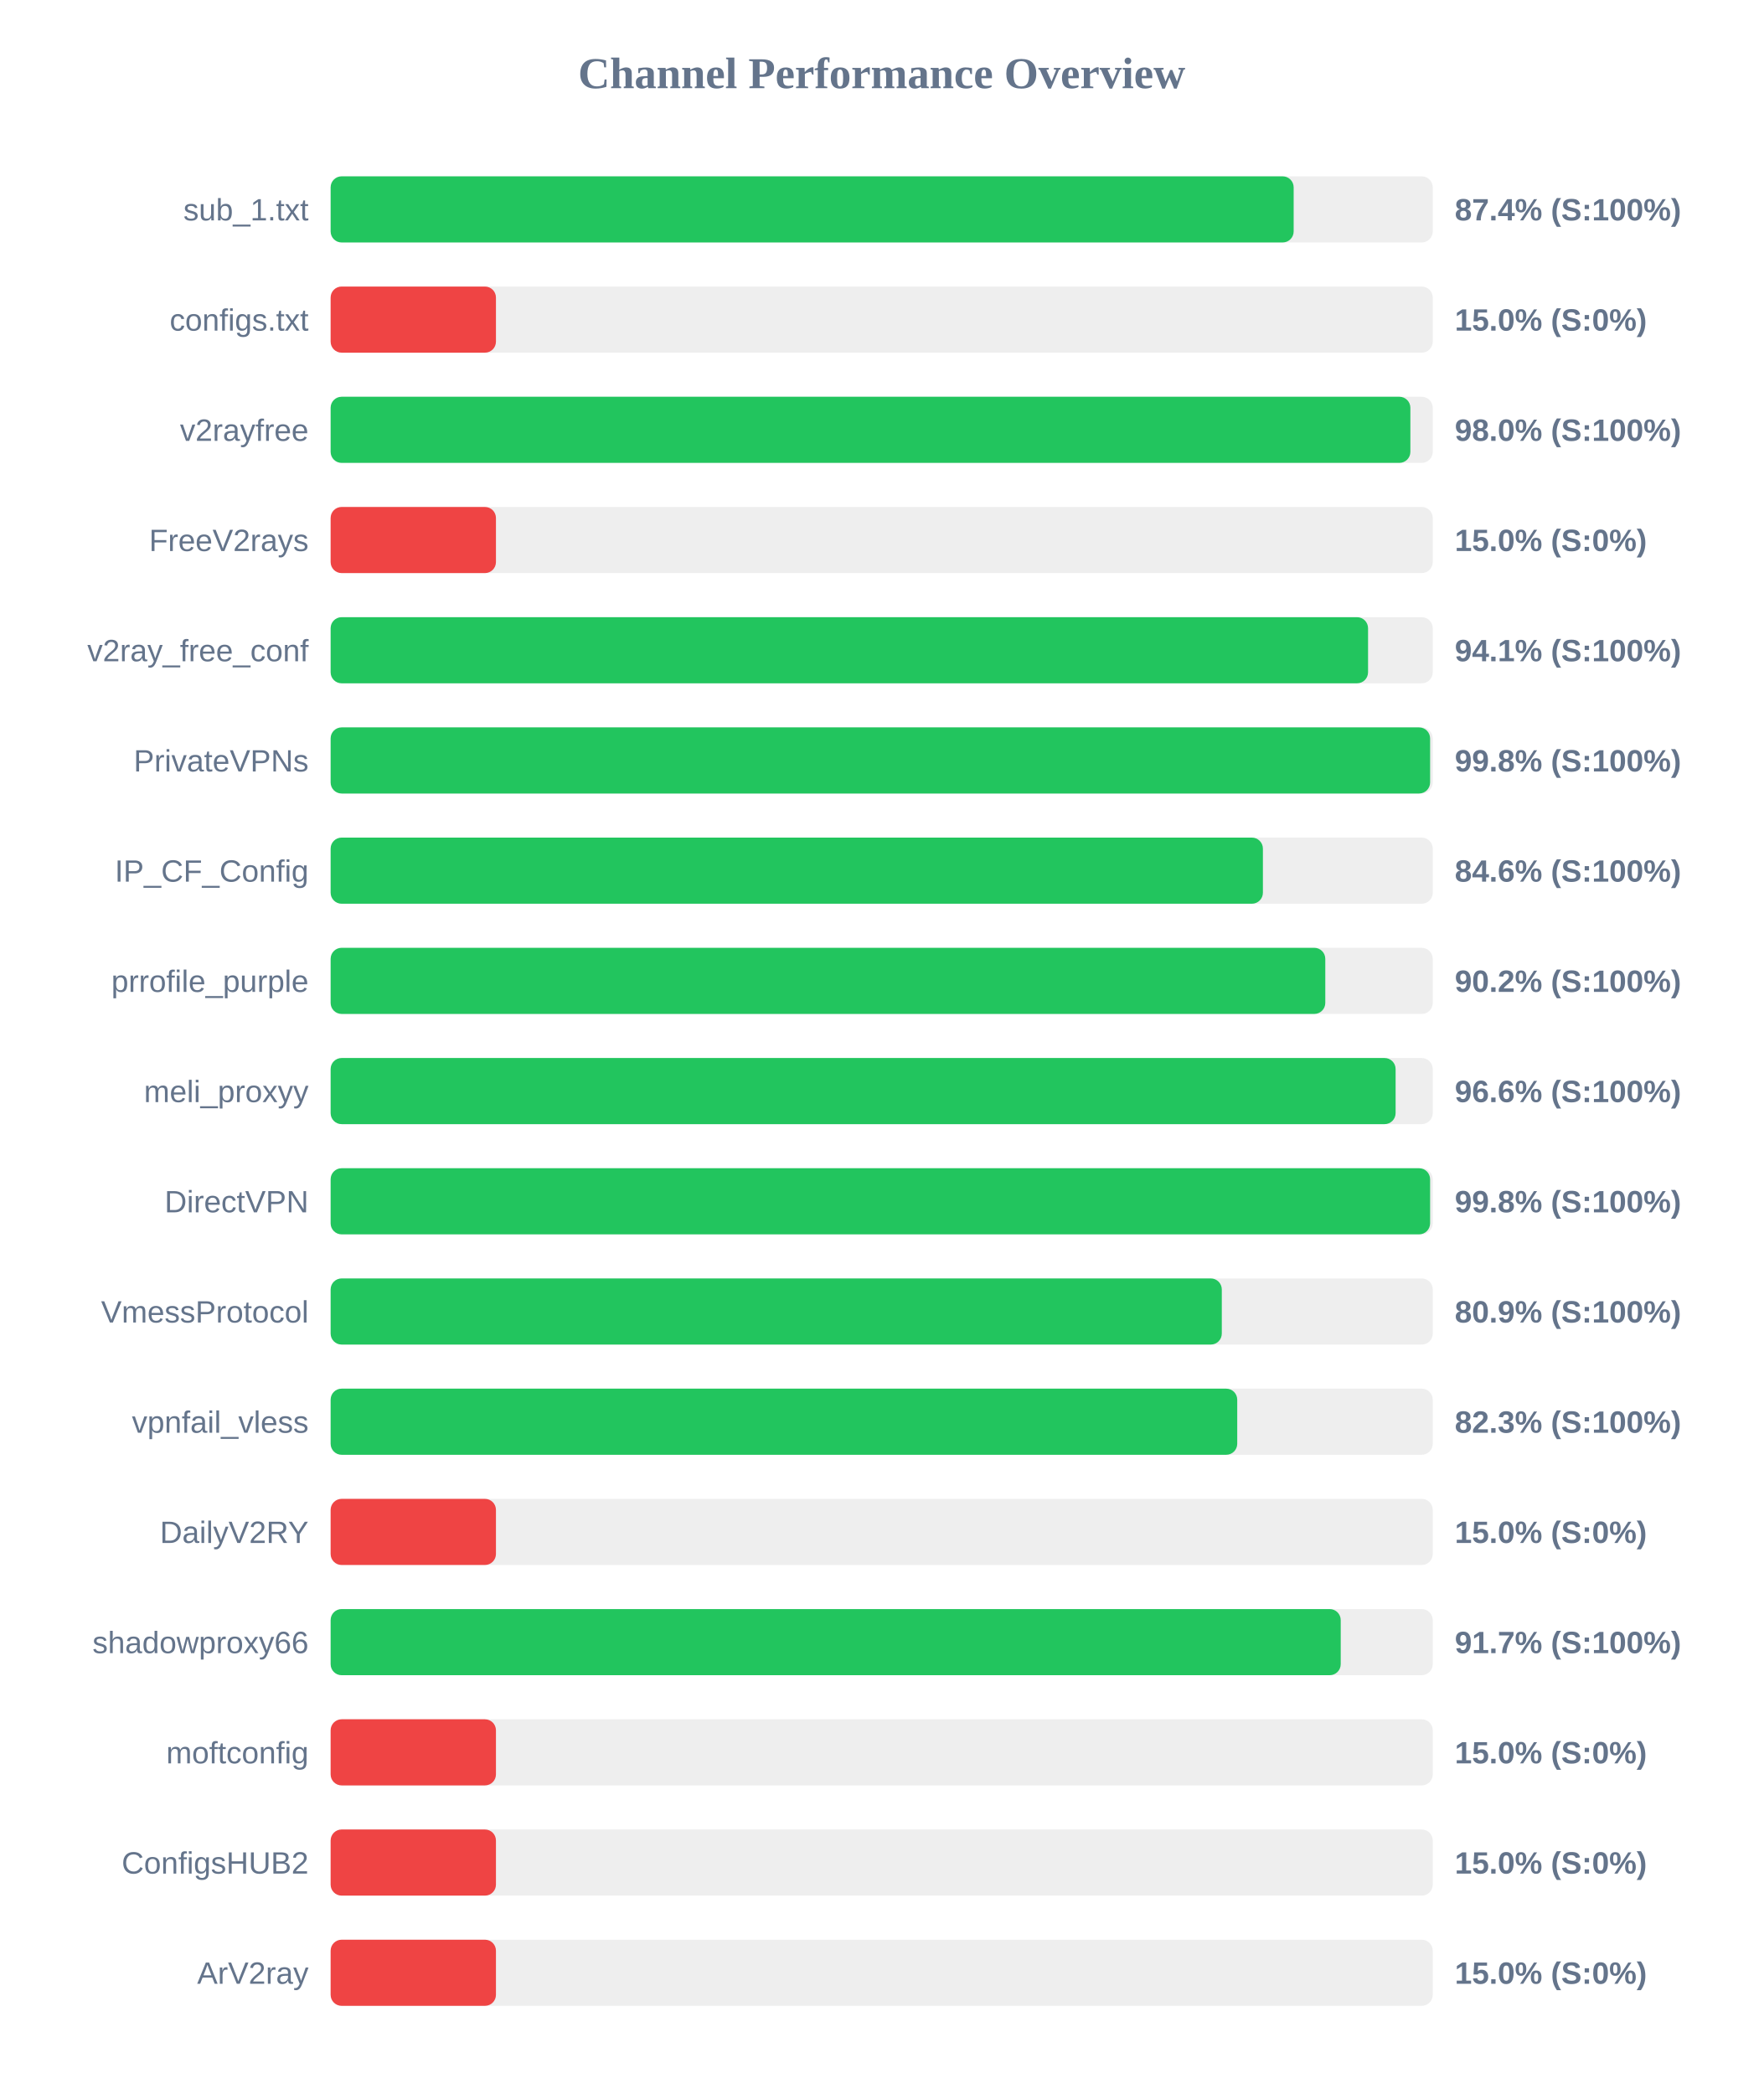
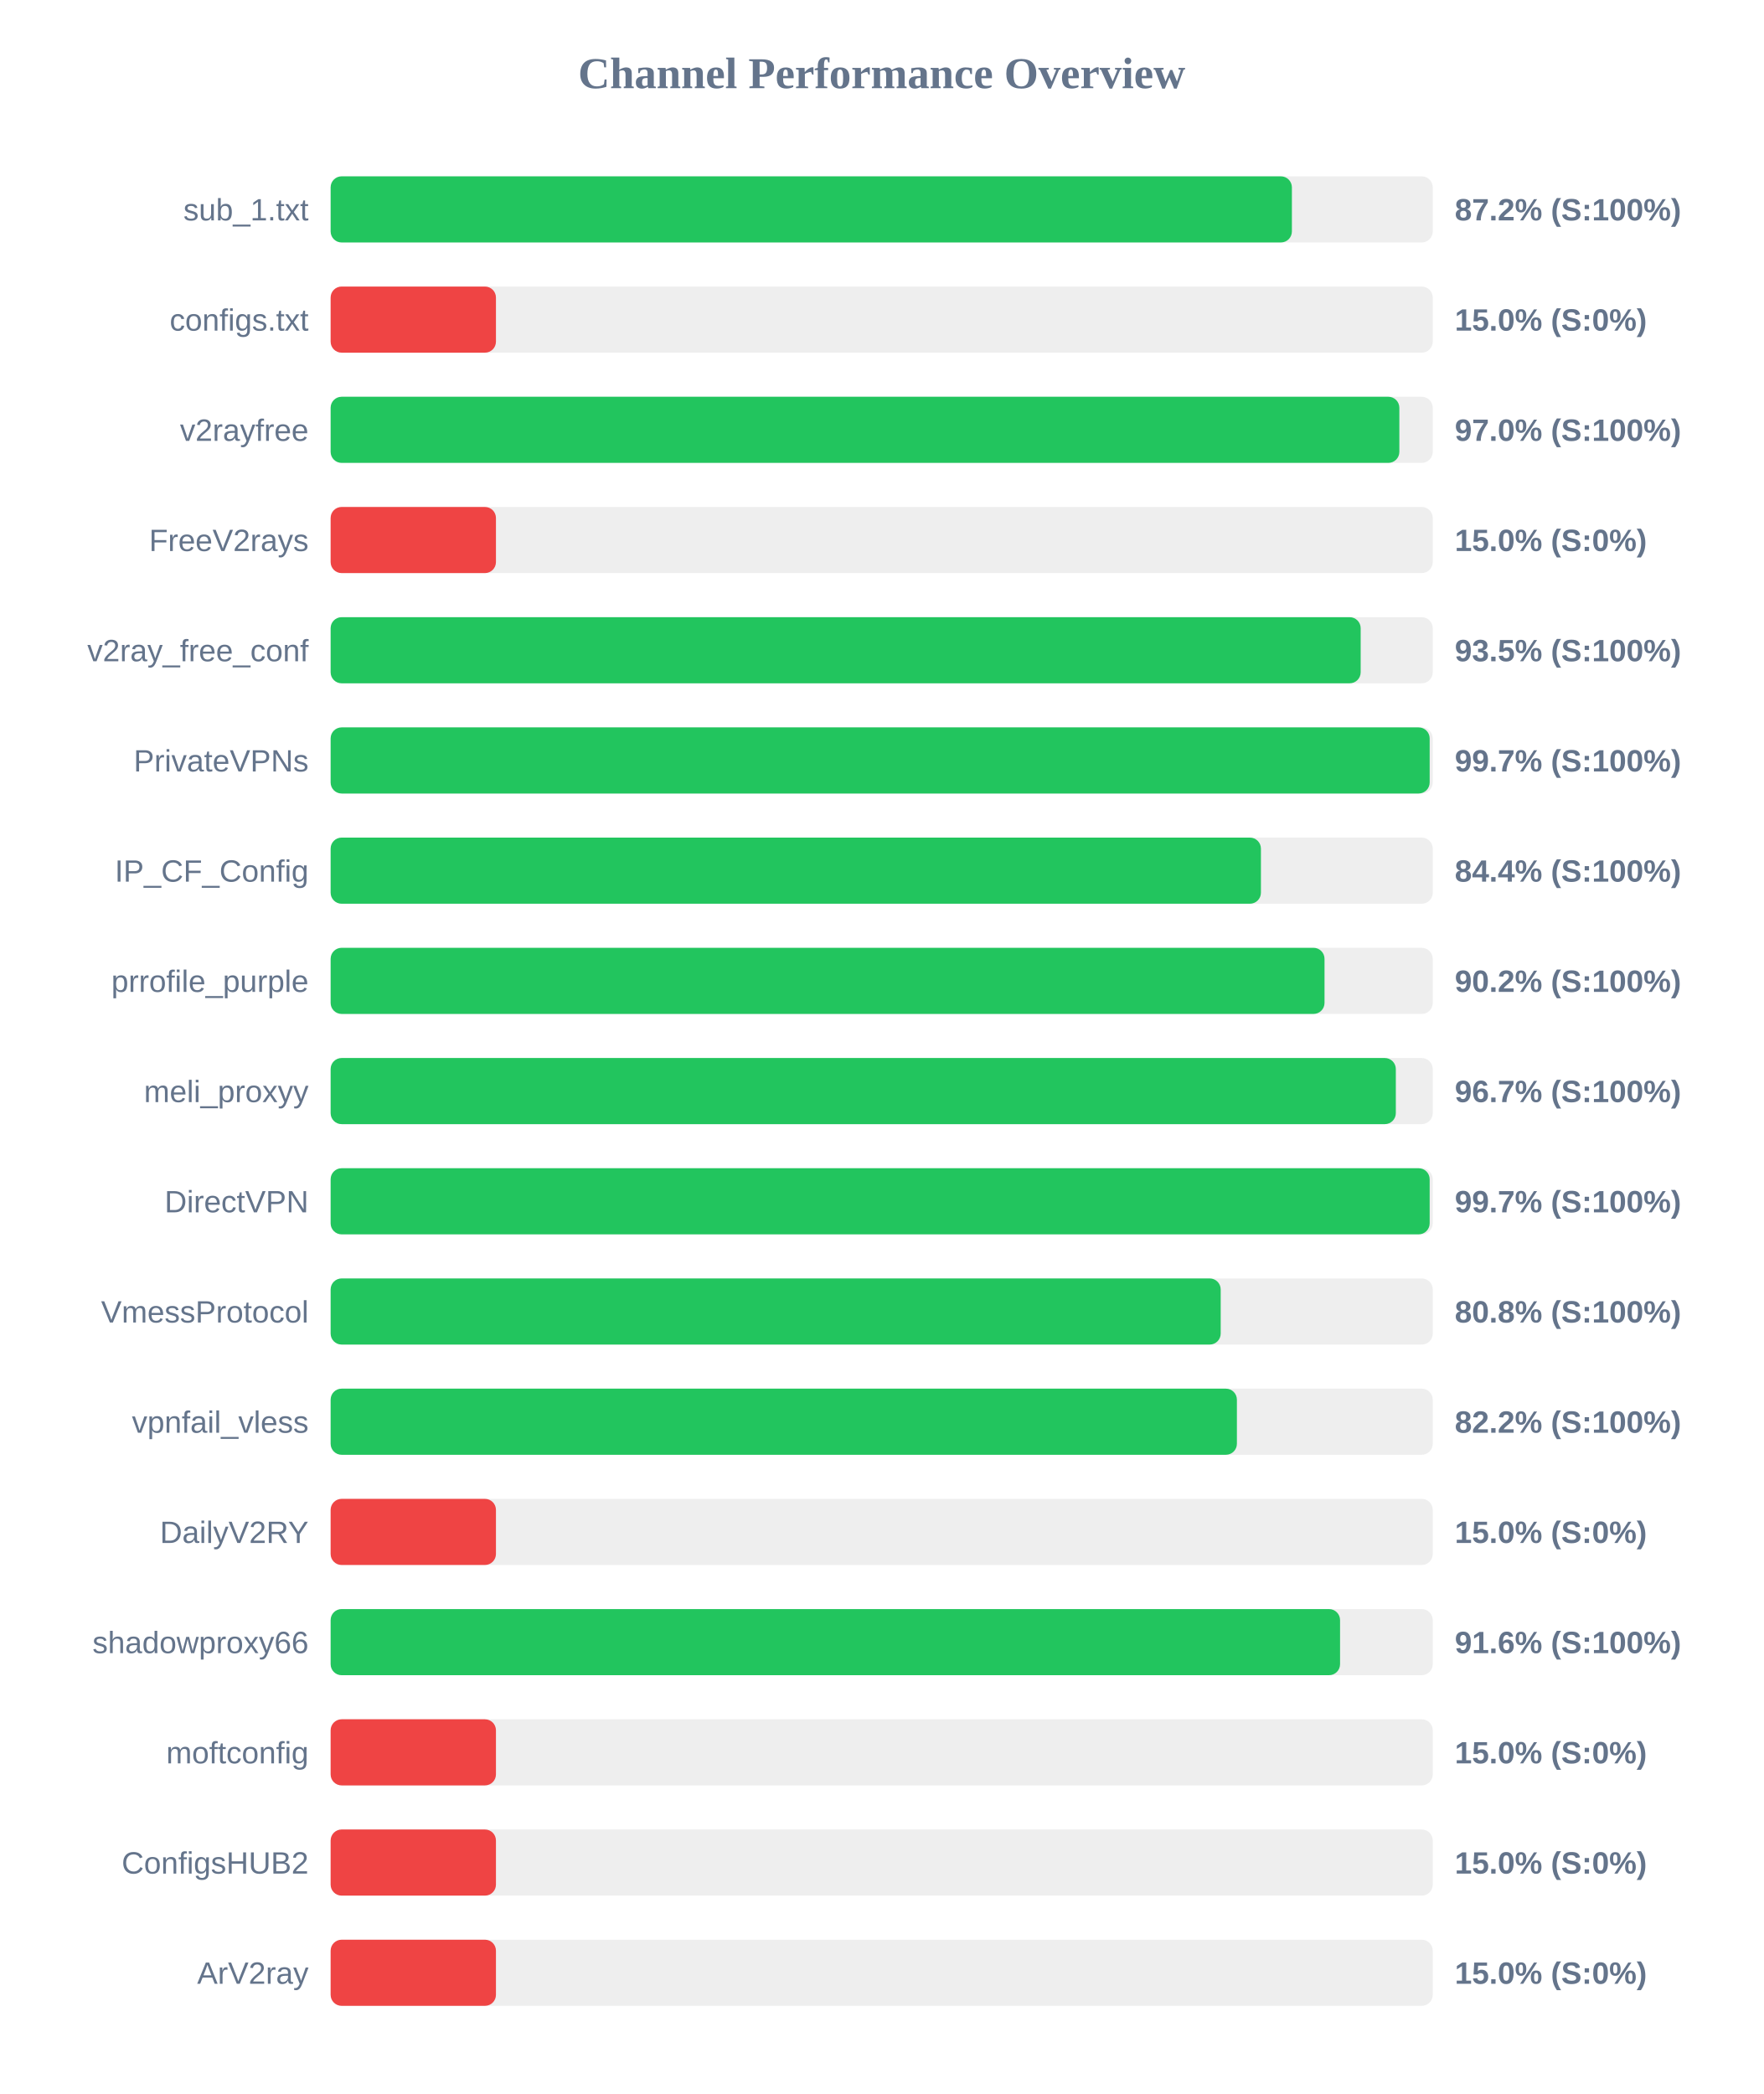
<svg xmlns="http://www.w3.org/2000/svg" width="800" height="950" version="1.1">
  <style>
        .row { font: 14px Arial; fill: #64748b; }
        .score { font: bold 14px Arial; fill: #64748b; }
    </style>
  <text x="400" y="40" text-anchor="middle" font-size="20px" font-weight="bold" fill="#64748b">Channel Performance Overview</text>
  <rect x="150" y="80" width="500" height="30" fill="#eee" rx="5" />
-   <rect x="150" y="80" width="436.9" height="30" fill="#22c55e" rx="5" />
+   <rect x="150" y="80" width="436.1" height="30" fill="#22c55e" rx="5" />
  <text x="140" y="100" text-anchor="end" class="row">sub_1.txt</text>
-   <text x="660" y="100" text-anchor="start" class="score">87.4% (S:100%)</text>
+   <text x="660" y="100" text-anchor="start" class="score">87.2% (S:100%)</text>
  <rect x="150" y="130" width="500" height="30" fill="#eee" rx="5" />
  <rect x="150" y="130" width="75.0" height="30" fill="#ef4444" rx="5" />
  <text x="140" y="150" text-anchor="end" class="row">configs.txt</text>
  <text x="660" y="150" text-anchor="start" class="score">15.0% (S:0%)</text>
  <rect x="150" y="180" width="500" height="30" fill="#eee" rx="5" />
-   <rect x="150" y="180" width="489.85" height="30" fill="#22c55e" rx="5" />
+   <rect x="150" y="180" width="484.85" height="30" fill="#22c55e" rx="5" />
  <text x="140" y="200" text-anchor="end" class="row">v2rayfree</text>
-   <text x="660" y="200" text-anchor="start" class="score">98.0% (S:100%)</text>
+   <text x="660" y="200" text-anchor="start" class="score">97.0% (S:100%)</text>
  <rect x="150" y="230" width="500" height="30" fill="#eee" rx="5" />
  <rect x="150" y="230" width="75.0" height="30" fill="#ef4444" rx="5" />
  <text x="140" y="250" text-anchor="end" class="row">FreeV2rays</text>
  <text x="660" y="250" text-anchor="start" class="score">15.0% (S:0%)</text>
  <rect x="150" y="280" width="500" height="30" fill="#eee" rx="5" />
-   <rect x="150" y="280" width="470.65" height="30" fill="#22c55e" rx="5" />
+   <rect x="150" y="280" width="467.3" height="30" fill="#22c55e" rx="5" />
  <text x="140" y="300" text-anchor="end" class="row">v2ray_free_conf</text>
-   <text x="660" y="300" text-anchor="start" class="score">94.1% (S:100%)</text>
+   <text x="660" y="300" text-anchor="start" class="score">93.5% (S:100%)</text>
  <rect x="150" y="330" width="500" height="30" fill="#eee" rx="5" />
-   <rect x="150" y="330" width="498.8" height="30" fill="#22c55e" rx="5" />
+   <rect x="150" y="330" width="498.6" height="30" fill="#22c55e" rx="5" />
  <text x="140" y="350" text-anchor="end" class="row">PrivateVPNs</text>
-   <text x="660" y="350" text-anchor="start" class="score">99.8% (S:100%)</text>
+   <text x="660" y="350" text-anchor="start" class="score">99.7% (S:100%)</text>
  <rect x="150" y="380" width="500" height="30" fill="#eee" rx="5" />
-   <rect x="150" y="380" width="422.95" height="30" fill="#22c55e" rx="5" />
+   <rect x="150" y="380" width="422.05" height="30" fill="#22c55e" rx="5" />
  <text x="140" y="400" text-anchor="end" class="row">IP_CF_Config</text>
-   <text x="660" y="400" text-anchor="start" class="score">84.6% (S:100%)</text>
+   <text x="660" y="400" text-anchor="start" class="score">84.4% (S:100%)</text>
  <rect x="150" y="430" width="500" height="30" fill="#eee" rx="5" />
-   <rect x="150" y="430" width="451.25" height="30" fill="#22c55e" rx="5" />
+   <rect x="150" y="430" width="450.9" height="30" fill="#22c55e" rx="5" />
  <text x="140" y="450" text-anchor="end" class="row">prrofile_purple</text>
  <text x="660" y="450" text-anchor="start" class="score">90.2% (S:100%)</text>
  <rect x="150" y="480" width="500" height="30" fill="#eee" rx="5" />
-   <rect x="150" y="480" width="483.15" height="30" fill="#22c55e" rx="5" />
+   <rect x="150" y="480" width="483.25" height="30" fill="#22c55e" rx="5" />
  <text x="140" y="500" text-anchor="end" class="row">meli_proxyy</text>
-   <text x="660" y="500" text-anchor="start" class="score">96.6% (S:100%)</text>
+   <text x="660" y="500" text-anchor="start" class="score">96.7% (S:100%)</text>
  <rect x="150" y="530" width="500" height="30" fill="#eee" rx="5" />
-   <rect x="150" y="530" width="498.8" height="30" fill="#22c55e" rx="5" />
+   <rect x="150" y="530" width="498.6" height="30" fill="#22c55e" rx="5" />
  <text x="140" y="550" text-anchor="end" class="row">DirectVPN</text>
-   <text x="660" y="550" text-anchor="start" class="score">99.8% (S:100%)</text>
+   <text x="660" y="550" text-anchor="start" class="score">99.7% (S:100%)</text>
  <rect x="150" y="580" width="500" height="30" fill="#eee" rx="5" />
-   <rect x="150" y="580" width="404.3" height="30" fill="#22c55e" rx="5" />
+   <rect x="150" y="580" width="403.8" height="30" fill="#22c55e" rx="5" />
  <text x="140" y="600" text-anchor="end" class="row">VmessProtocol</text>
-   <text x="660" y="600" text-anchor="start" class="score">80.9% (S:100%)</text>
+   <text x="660" y="600" text-anchor="start" class="score">80.8% (S:100%)</text>
  <rect x="150" y="630" width="500" height="30" fill="#eee" rx="5" />
-   <rect x="150" y="630" width="411.3" height="30" fill="#22c55e" rx="5" />
+   <rect x="150" y="630" width="411.15" height="30" fill="#22c55e" rx="5" />
  <text x="140" y="650" text-anchor="end" class="row">vpnfail_vless</text>
-   <text x="660" y="650" text-anchor="start" class="score">82.3% (S:100%)</text>
+   <text x="660" y="650" text-anchor="start" class="score">82.2% (S:100%)</text>
  <rect x="150" y="680" width="500" height="30" fill="#eee" rx="5" />
  <rect x="150" y="680" width="75.0" height="30" fill="#ef4444" rx="5" />
  <text x="140" y="700" text-anchor="end" class="row">DailyV2RY</text>
  <text x="660" y="700" text-anchor="start" class="score">15.0% (S:0%)</text>
  <rect x="150" y="730" width="500" height="30" fill="#eee" rx="5" />
-   <rect x="150" y="730" width="458.25" height="30" fill="#22c55e" rx="5" />
+   <rect x="150" y="730" width="457.95" height="30" fill="#22c55e" rx="5" />
  <text x="140" y="750" text-anchor="end" class="row">shadowproxy66</text>
-   <text x="660" y="750" text-anchor="start" class="score">91.7% (S:100%)</text>
+   <text x="660" y="750" text-anchor="start" class="score">91.6% (S:100%)</text>
  <rect x="150" y="780" width="500" height="30" fill="#eee" rx="5" />
  <rect x="150" y="780" width="75.0" height="30" fill="#ef4444" rx="5" />
  <text x="140" y="800" text-anchor="end" class="row">moftconfig</text>
  <text x="660" y="800" text-anchor="start" class="score">15.0% (S:0%)</text>
  <rect x="150" y="830" width="500" height="30" fill="#eee" rx="5" />
  <rect x="150" y="830" width="75.0" height="30" fill="#ef4444" rx="5" />
  <text x="140" y="850" text-anchor="end" class="row">ConfigsHUB2</text>
  <text x="660" y="850" text-anchor="start" class="score">15.0% (S:0%)</text>
  <rect x="150" y="880" width="500" height="30" fill="#eee" rx="5" />
  <rect x="150" y="880" width="75.0" height="30" fill="#ef4444" rx="5" />
  <text x="140" y="900" text-anchor="end" class="row">ArV2ray</text>
  <text x="660" y="900" text-anchor="start" class="score">15.0% (S:0%)</text>
</svg>
